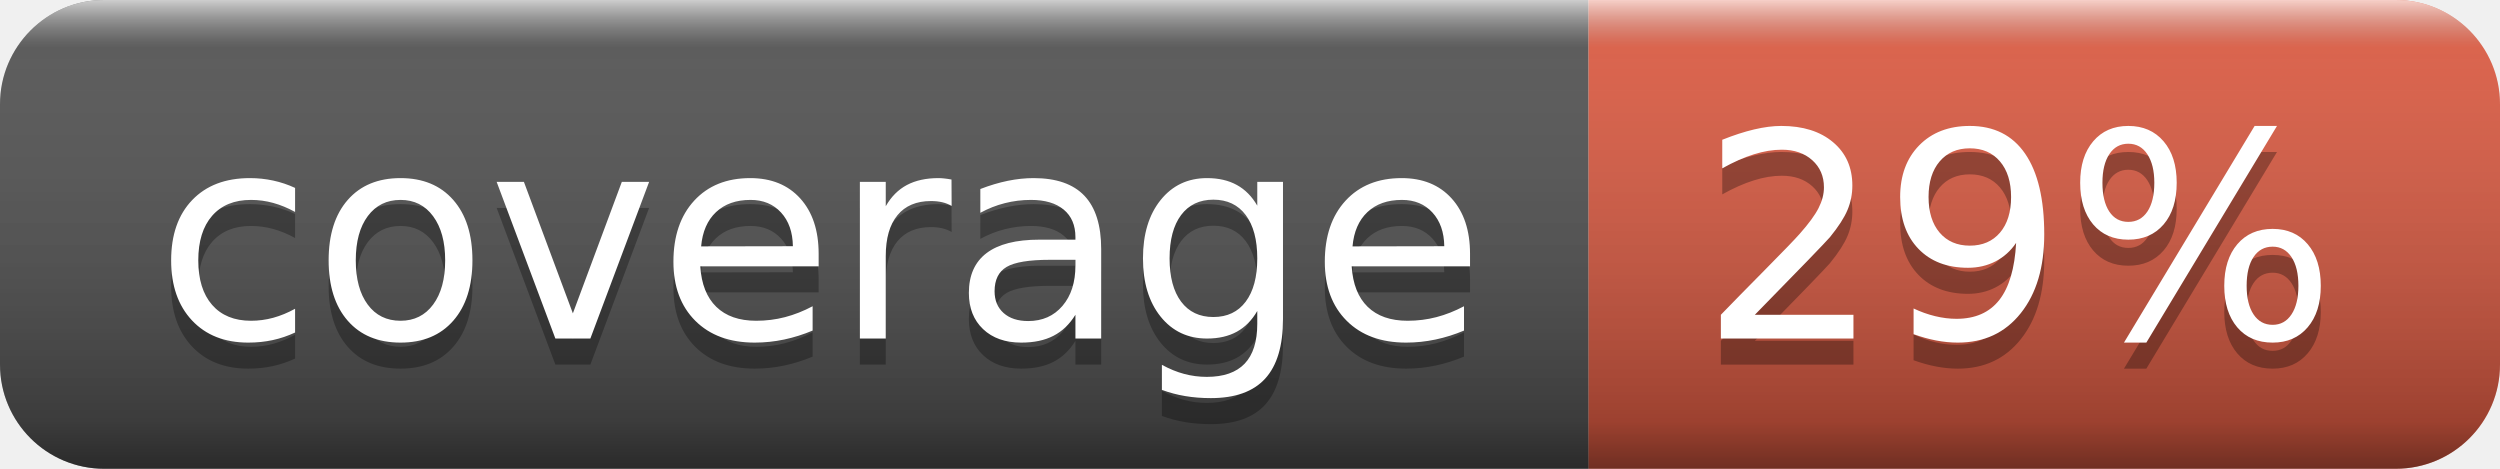
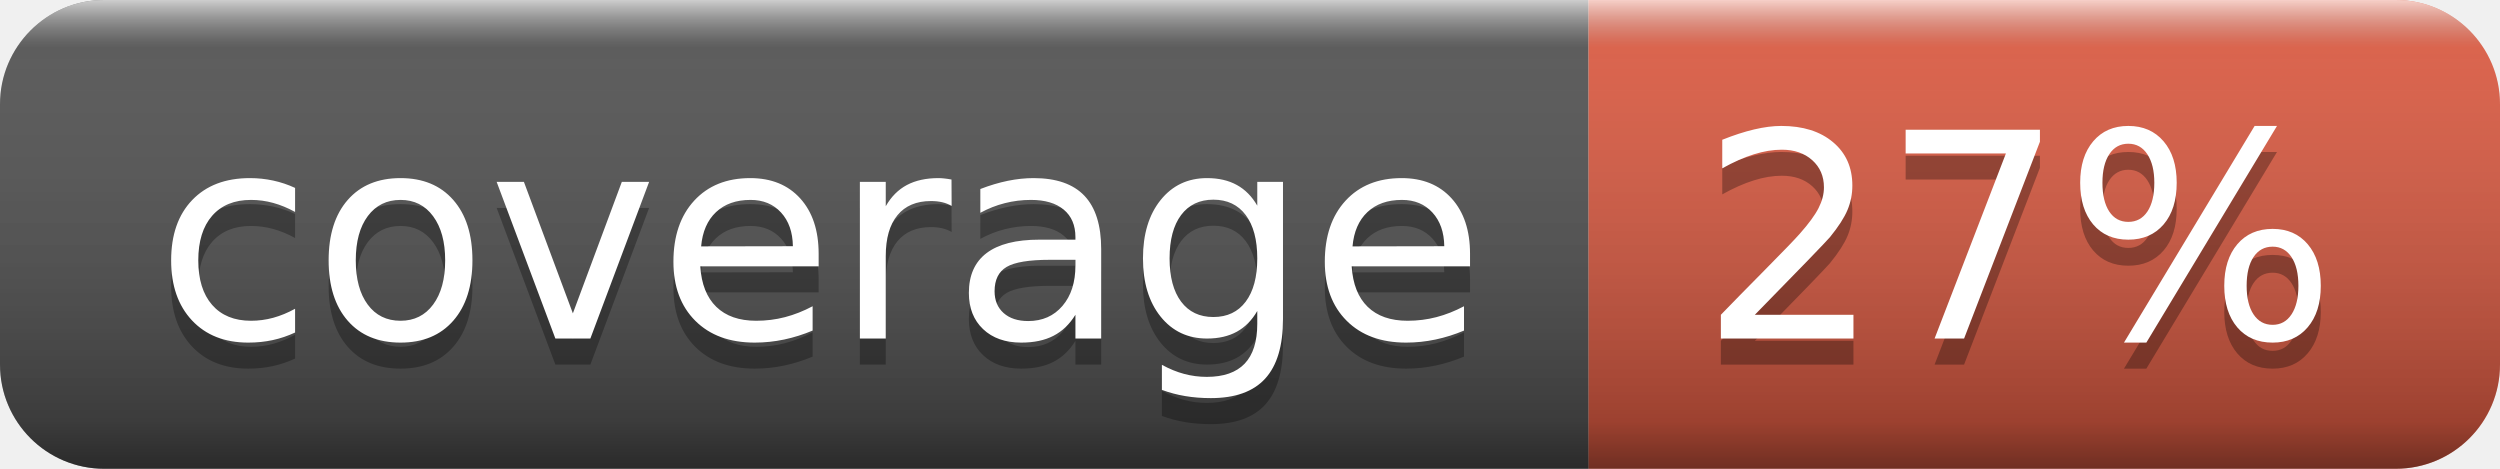
- <svg xmlns="http://www.w3.org/2000/svg" width="96" height="18" role="img" aria-label="coverage: 29%">
+ <svg xmlns="http://www.w3.org/2000/svg" width="96" height="18" role="img" aria-label="coverage: 27%">
  <linearGradient id="s" x2="0" y2="100%">
    <stop offset="0" stop-color="#fff" stop-opacity=".7" />
    <stop offset=".1" stop-color="#aaa" stop-opacity=".1" />
    <stop offset=".9" stop-color="#000" stop-opacity=".3" />
    <stop offset="1" stop-color="#000" stop-opacity=".5" />
  </linearGradient>
  <clipPath id="r">
    <rect width="96" height="18" rx="4" fill="#fff" />
  </clipPath>
  <g clip-path="url(#r)">
    <rect width="61" height="18" fill="#555" />
    <rect x="61" width="35" height="18" fill="#e05d44" />
    <rect width="96" height="18" fill="url(#s)" />
  </g>
  <g fill="#fff" text-anchor="middle" font-family="Verdana,Geneva,DejaVu Sans,sans-serif" text-rendering="geometricPrecision" font-size="110">
    <text aria-hidden="true" x="315" y="140" fill="#010101" fill-opacity=".3" transform="scale(.1)" textLength="510">coverage</text>
    <text x="315" y="130" transform="scale(.1)" fill="#fff" textLength="510">coverage</text>
-     <text aria-hidden="true" x="775" y="140" fill="#010101" fill-opacity=".3" transform="scale(.1)" textLength="250">29%</text>
-     <text x="775" y="130" transform="scale(.1)" fill="#fff" textLength="250">29%</text>
+     <text aria-hidden="true" x="775" y="140" fill="#010101" fill-opacity=".3" transform="scale(.1)" textLength="250">27%</text>
+     <text x="775" y="130" transform="scale(.1)" fill="#fff" textLength="250">27%</text>
  </g>
</svg>
